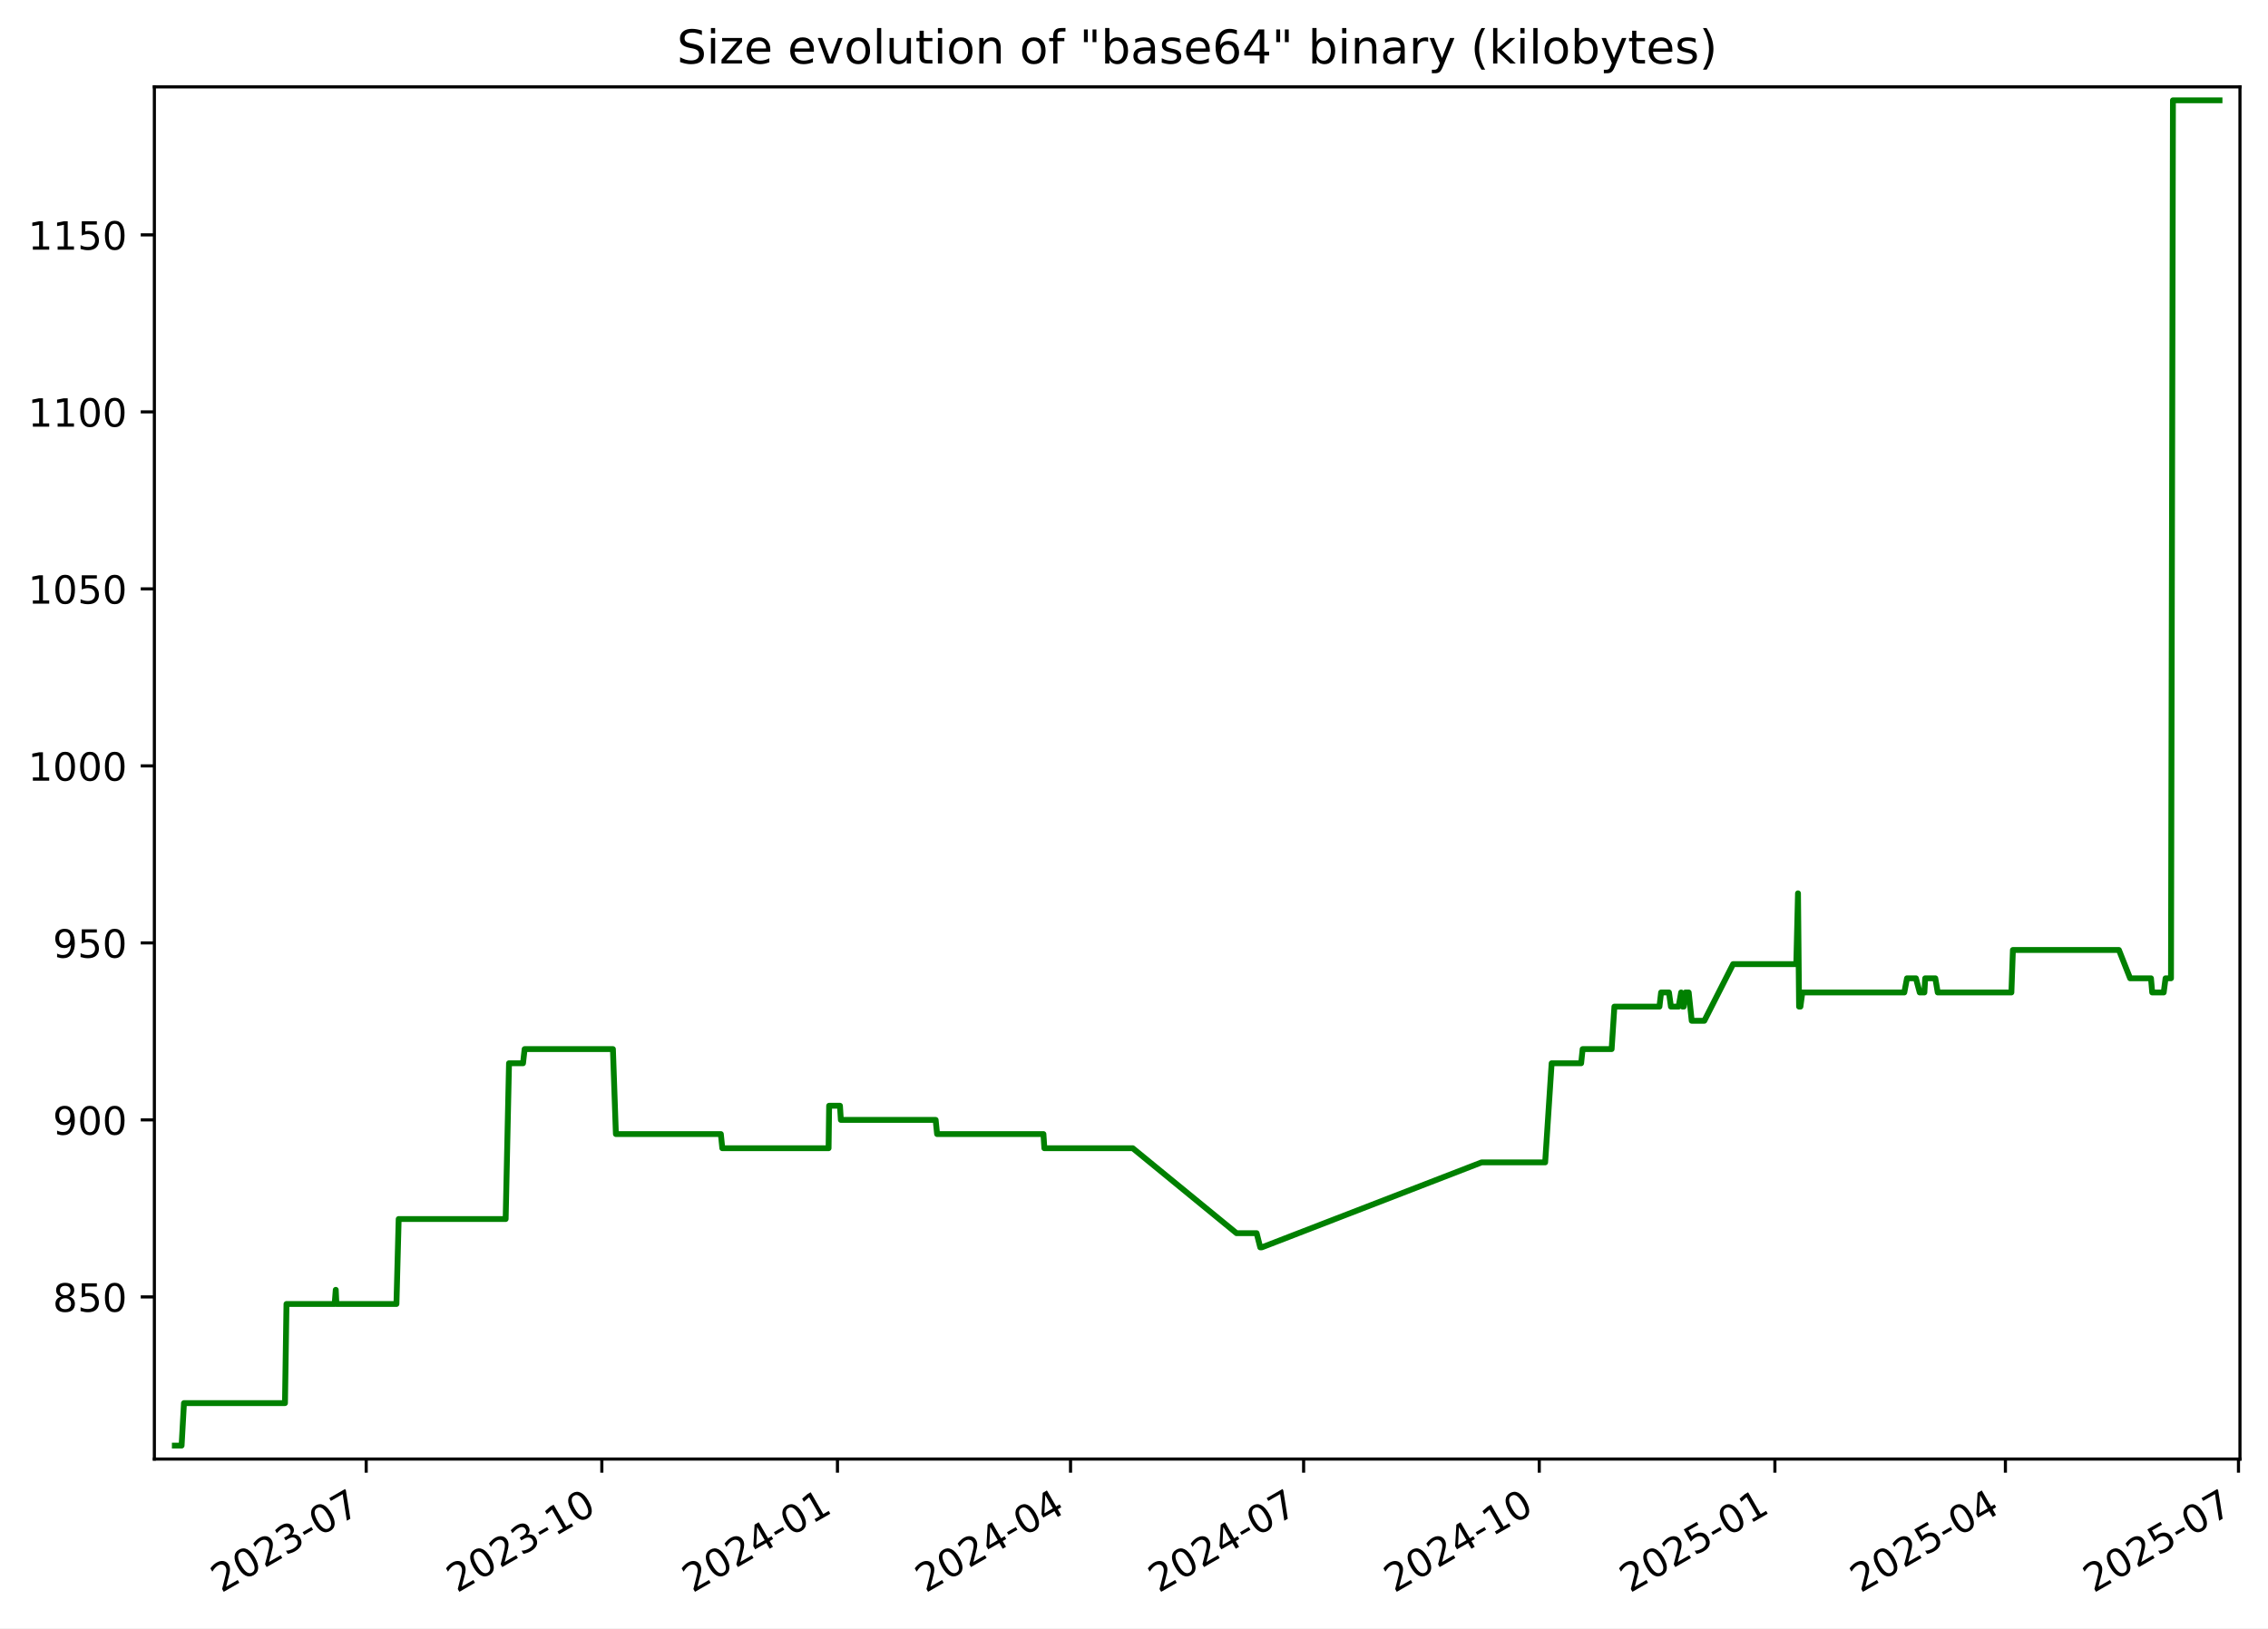
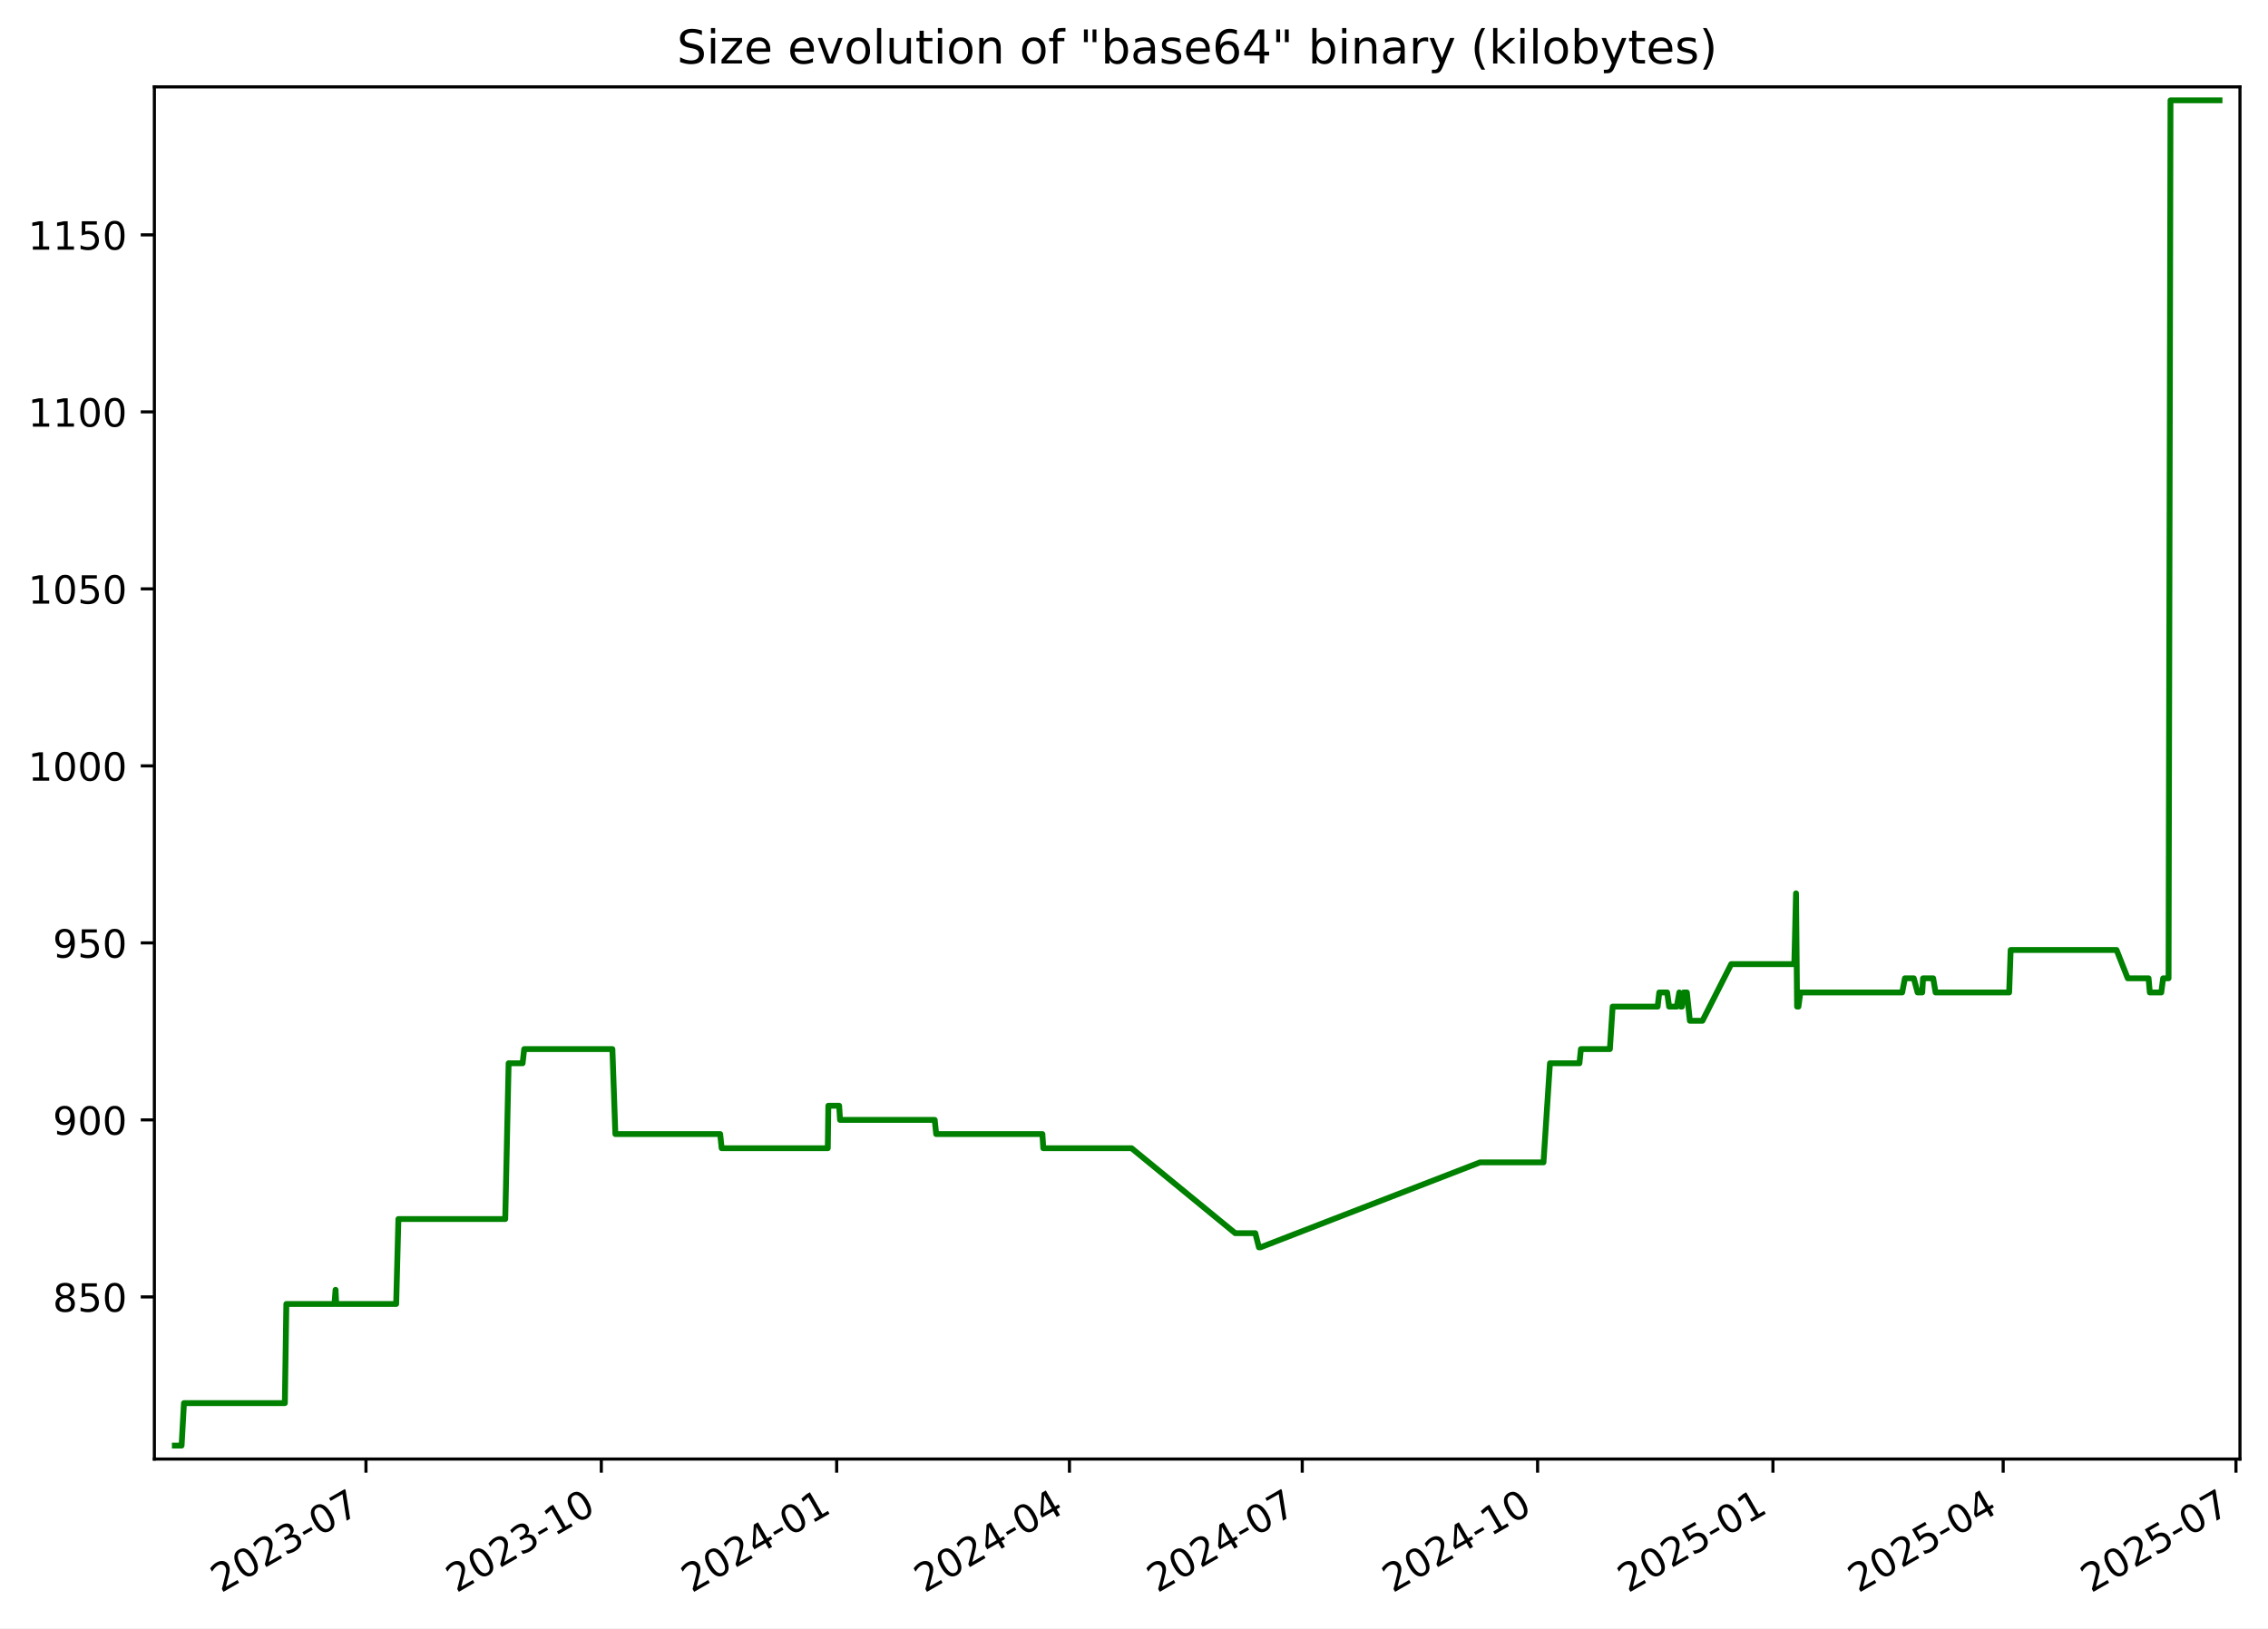
<svg xmlns="http://www.w3.org/2000/svg" xmlns:xlink="http://www.w3.org/1999/xlink" width="582.53pt" height="418.303pt" viewBox="0 0 582.53 418.303" version="1.1">
  <defs>
    <style type="text/css">*{stroke-linejoin: round; stroke-linecap: butt}</style>
  </defs>
  <g id="figure_1">
    <g id="patch_1">
      <path d="M -0 418.303  L 582.53 418.303  L 582.53 0  L -0 0  z " style="fill: #ffffff" />
    </g>
    <g id="axes_1">
      <g id="patch_2">
        <path d="M 39.65 374.83  L 575.33 374.83  L 575.33 22.318  L 39.65 22.318  z " style="fill: #ffffff" />
      </g>
      <g id="matplotlib.axis_1">
        <g id="xtick_1">
          <g id="line2d_1">
            <defs>
-               <path id="me15a930c28" d="M 0 0  L 0 3.5  " style="stroke: #000000; stroke-width: 0.8" />
+               <path id="mfa61595b5c" d="M 0 0  L 0 3.5  " style="stroke: #000000; stroke-width: 0.8" />
            </defs>
            <g>
-               <use xlink:href="#me15a930c28" x="94.057" y="374.83" style="stroke: #000000; stroke-width: 0.8" />
+               <use xlink:href="#mfa61595b5c" x="93.997" y="374.83" style="stroke: #000000; stroke-width: 0.8" />
            </g>
          </g>
          <g id="text_1">
-             <g transform="translate(56.83217 409.302) rotate(-30) scale(0.1 -0.1)">
+             <g transform="translate(56.77224 409.302) rotate(-30) scale(0.1 -0.1)">
              <defs>
                <path id="DejaVuSans-32" d="M 1228 531  L 3431 531  L 3431 0  L 469 0  L 469 531  Q 828 903 1448 1529  Q 2069 2156 2228 2338  Q 2531 2678 2651 2914  Q 2772 3150 2772 3378  Q 2772 3750 2511 3984  Q 2250 4219 1831 4219  Q 1534 4219 1204 4116  Q 875 4013 500 3803  L 500 4441  Q 881 4594 1212 4672  Q 1544 4750 1819 4750  Q 2544 4750 2975 4387  Q 3406 4025 3406 3419  Q 3406 3131 3298 2873  Q 3191 2616 2906 2266  Q 2828 2175 2409 1742  Q 1991 1309 1228 531  z " transform="scale(0.015625)" />
                <path id="DejaVuSans-30" d="M 2034 4250  Q 1547 4250 1301 3770  Q 1056 3291 1056 2328  Q 1056 1369 1301 889  Q 1547 409 2034 409  Q 2525 409 2770 889  Q 3016 1369 3016 2328  Q 3016 3291 2770 3770  Q 2525 4250 2034 4250  z M 2034 4750  Q 2819 4750 3233 4129  Q 3647 3509 3647 2328  Q 3647 1150 3233 529  Q 2819 -91 2034 -91  Q 1250 -91 836 529  Q 422 1150 422 2328  Q 422 3509 836 4129  Q 1250 4750 2034 4750  z " transform="scale(0.015625)" />
                <path id="DejaVuSans-33" d="M 2597 2516  Q 3050 2419 3304 2112  Q 3559 1806 3559 1356  Q 3559 666 3084 287  Q 2609 -91 1734 -91  Q 1441 -91 1130 -33  Q 819 25 488 141  L 488 750  Q 750 597 1062 519  Q 1375 441 1716 441  Q 2309 441 2620 675  Q 2931 909 2931 1356  Q 2931 1769 2642 2001  Q 2353 2234 1838 2234  L 1294 2234  L 1294 2753  L 1863 2753  Q 2328 2753 2575 2939  Q 2822 3125 2822 3475  Q 2822 3834 2567 4026  Q 2313 4219 1838 4219  Q 1578 4219 1281 4162  Q 984 4106 628 3988  L 628 4550  Q 988 4650 1302 4700  Q 1616 4750 1894 4750  Q 2613 4750 3031 4423  Q 3450 4097 3450 3541  Q 3450 3153 3228 2886  Q 3006 2619 2597 2516  z " transform="scale(0.015625)" />
                <path id="DejaVuSans-2d" d="M 313 2009  L 1997 2009  L 1997 1497  L 313 1497  L 313 2009  z " transform="scale(0.015625)" />
                <path id="DejaVuSans-37" d="M 525 4666  L 3525 4666  L 3525 4397  L 1831 0  L 1172 0  L 2766 4134  L 525 4134  L 525 4666  z " transform="scale(0.015625)" />
              </defs>
              <use xlink:href="#DejaVuSans-32" />
              <use xlink:href="#DejaVuSans-30" x="63.623" />
              <use xlink:href="#DejaVuSans-32" x="127.246" />
              <use xlink:href="#DejaVuSans-33" x="190.869" />
              <use xlink:href="#DejaVuSans-2d" x="254.492" />
              <use xlink:href="#DejaVuSans-30" x="290.576" />
              <use xlink:href="#DejaVuSans-37" x="354.199" />
            </g>
          </g>
        </g>
        <g id="xtick_2">
          <g id="line2d_2">
            <g>
-               <use xlink:href="#me15a930c28" x="154.58" y="374.83" style="stroke: #000000; stroke-width: 0.8" />
+               <use xlink:href="#mfa61595b5c" x="154.446" y="374.83" style="stroke: #000000; stroke-width: 0.8" />
            </g>
          </g>
          <g id="text_2">
-             <g transform="translate(117.3547 409.302) rotate(-30) scale(0.1 -0.1)">
+             <g transform="translate(117.221 409.302) rotate(-30) scale(0.1 -0.1)">
              <defs>
                <path id="DejaVuSans-31" d="M 794 531  L 1825 531  L 1825 4091  L 703 3866  L 703 4441  L 1819 4666  L 2450 4666  L 2450 531  L 3481 531  L 3481 0  L 794 0  L 794 531  z " transform="scale(0.015625)" />
              </defs>
              <use xlink:href="#DejaVuSans-32" />
              <use xlink:href="#DejaVuSans-30" x="63.623" />
              <use xlink:href="#DejaVuSans-32" x="127.246" />
              <use xlink:href="#DejaVuSans-33" x="190.869" />
              <use xlink:href="#DejaVuSans-2d" x="254.492" />
              <use xlink:href="#DejaVuSans-31" x="290.576" />
              <use xlink:href="#DejaVuSans-30" x="354.199" />
            </g>
          </g>
        </g>
        <g id="xtick_3">
          <g id="line2d_3">
            <g>
-               <use xlink:href="#me15a930c28" x="215.102" y="374.83" style="stroke: #000000; stroke-width: 0.8" />
+               <use xlink:href="#mfa61595b5c" x="214.895" y="374.83" style="stroke: #000000; stroke-width: 0.8" />
            </g>
          </g>
          <g id="text_3">
-             <g transform="translate(177.8773 409.302) rotate(-30) scale(0.1 -0.1)">
+             <g transform="translate(177.6698 409.302) rotate(-30) scale(0.1 -0.1)">
              <defs>
                <path id="DejaVuSans-34" d="M 2419 4116  L 825 1625  L 2419 1625  L 2419 4116  z M 2253 4666  L 3047 4666  L 3047 1625  L 3713 1625  L 3713 1100  L 3047 1100  L 3047 0  L 2419 0  L 2419 1100  L 313 1100  L 313 1709  L 2253 4666  z " transform="scale(0.015625)" />
              </defs>
              <use xlink:href="#DejaVuSans-32" />
              <use xlink:href="#DejaVuSans-30" x="63.623" />
              <use xlink:href="#DejaVuSans-32" x="127.246" />
              <use xlink:href="#DejaVuSans-34" x="190.869" />
              <use xlink:href="#DejaVuSans-2d" x="254.492" />
              <use xlink:href="#DejaVuSans-30" x="290.576" />
              <use xlink:href="#DejaVuSans-31" x="354.199" />
            </g>
          </g>
        </g>
        <g id="xtick_4">
          <g id="line2d_4">
            <g>
-               <use xlink:href="#me15a930c28" x="274.967" y="374.83" style="stroke: #000000; stroke-width: 0.8" />
+               <use xlink:href="#mfa61595b5c" x="274.686" y="374.83" style="stroke: #000000; stroke-width: 0.8" />
            </g>
          </g>
          <g id="text_4">
-             <g transform="translate(237.742 409.302) rotate(-30) scale(0.1 -0.1)">
+             <g transform="translate(237.4615 409.302) rotate(-30) scale(0.1 -0.1)">
              <use xlink:href="#DejaVuSans-32" />
              <use xlink:href="#DejaVuSans-30" x="63.623" />
              <use xlink:href="#DejaVuSans-32" x="127.246" />
              <use xlink:href="#DejaVuSans-34" x="190.869" />
              <use xlink:href="#DejaVuSans-2d" x="254.492" />
              <use xlink:href="#DejaVuSans-30" x="290.576" />
              <use xlink:href="#DejaVuSans-34" x="354.199" />
            </g>
          </g>
        </g>
        <g id="xtick_5">
          <g id="line2d_5">
            <g>
-               <use xlink:href="#me15a930c28" x="334.832" y="374.83" style="stroke: #000000; stroke-width: 0.8" />
+               <use xlink:href="#mfa61595b5c" x="334.478" y="374.83" style="stroke: #000000; stroke-width: 0.8" />
            </g>
          </g>
          <g id="text_5">
-             <g transform="translate(297.6067 409.302) rotate(-30) scale(0.1 -0.1)">
+             <g transform="translate(297.2533 409.302) rotate(-30) scale(0.1 -0.1)">
              <use xlink:href="#DejaVuSans-32" />
              <use xlink:href="#DejaVuSans-30" x="63.623" />
              <use xlink:href="#DejaVuSans-32" x="127.246" />
              <use xlink:href="#DejaVuSans-34" x="190.869" />
              <use xlink:href="#DejaVuSans-2d" x="254.492" />
              <use xlink:href="#DejaVuSans-30" x="290.576" />
              <use xlink:href="#DejaVuSans-37" x="354.199" />
            </g>
          </g>
        </g>
        <g id="xtick_6">
          <g id="line2d_6">
            <g>
-               <use xlink:href="#me15a930c28" x="395.354" y="374.83" style="stroke: #000000; stroke-width: 0.8" />
+               <use xlink:href="#mfa61595b5c" x="394.927" y="374.83" style="stroke: #000000; stroke-width: 0.8" />
            </g>
          </g>
          <g id="text_6">
-             <g transform="translate(358.1293 409.302) rotate(-30) scale(0.1 -0.1)">
+             <g transform="translate(357.702 409.302) rotate(-30) scale(0.1 -0.1)">
              <use xlink:href="#DejaVuSans-32" />
              <use xlink:href="#DejaVuSans-30" x="63.623" />
              <use xlink:href="#DejaVuSans-32" x="127.246" />
              <use xlink:href="#DejaVuSans-34" x="190.869" />
              <use xlink:href="#DejaVuSans-2d" x="254.492" />
              <use xlink:href="#DejaVuSans-31" x="290.576" />
              <use xlink:href="#DejaVuSans-30" x="354.199" />
            </g>
          </g>
        </g>
        <g id="xtick_7">
          <g id="line2d_7">
            <g>
-               <use xlink:href="#me15a930c28" x="455.877" y="374.83" style="stroke: #000000; stroke-width: 0.8" />
+               <use xlink:href="#mfa61595b5c" x="455.376" y="374.83" style="stroke: #000000; stroke-width: 0.8" />
            </g>
          </g>
          <g id="text_7">
-             <g transform="translate(418.6519 409.302) rotate(-30) scale(0.1 -0.1)">
+             <g transform="translate(418.1508 409.302) rotate(-30) scale(0.1 -0.1)">
              <defs>
                <path id="DejaVuSans-35" d="M 691 4666  L 3169 4666  L 3169 4134  L 1269 4134  L 1269 2991  Q 1406 3038 1543 3061  Q 1681 3084 1819 3084  Q 2600 3084 3056 2656  Q 3513 2228 3513 1497  Q 3513 744 3044 326  Q 2575 -91 1722 -91  Q 1428 -91 1123 -41  Q 819 9 494 109  L 494 744  Q 775 591 1075 516  Q 1375 441 1709 441  Q 2250 441 2565 725  Q 2881 1009 2881 1497  Q 2881 1984 2565 2268  Q 2250 2553 1709 2553  Q 1456 2553 1204 2497  Q 953 2441 691 2322  L 691 4666  z " transform="scale(0.015625)" />
              </defs>
              <use xlink:href="#DejaVuSans-32" />
              <use xlink:href="#DejaVuSans-30" x="63.623" />
              <use xlink:href="#DejaVuSans-32" x="127.246" />
              <use xlink:href="#DejaVuSans-35" x="190.869" />
              <use xlink:href="#DejaVuSans-2d" x="254.492" />
              <use xlink:href="#DejaVuSans-30" x="290.576" />
              <use xlink:href="#DejaVuSans-31" x="354.199" />
            </g>
          </g>
        </g>
        <g id="xtick_8">
          <g id="line2d_8">
            <g>
-               <use xlink:href="#me15a930c28" x="515.084" y="374.83" style="stroke: #000000; stroke-width: 0.8" />
+               <use xlink:href="#mfa61595b5c" x="514.51" y="374.83" style="stroke: #000000; stroke-width: 0.8" />
            </g>
          </g>
          <g id="text_8">
-             <g transform="translate(477.8587 409.302) rotate(-30) scale(0.1 -0.1)">
+             <g transform="translate(477.2855 409.302) rotate(-30) scale(0.1 -0.1)">
              <use xlink:href="#DejaVuSans-32" />
              <use xlink:href="#DejaVuSans-30" x="63.623" />
              <use xlink:href="#DejaVuSans-32" x="127.246" />
              <use xlink:href="#DejaVuSans-35" x="190.869" />
              <use xlink:href="#DejaVuSans-2d" x="254.492" />
              <use xlink:href="#DejaVuSans-30" x="290.576" />
              <use xlink:href="#DejaVuSans-34" x="354.199" />
            </g>
          </g>
        </g>
        <g id="xtick_9">
          <g id="line2d_9">
            <g>
-               <use xlink:href="#me15a930c28" x="574.948" y="374.83" style="stroke: #000000; stroke-width: 0.8" />
+               <use xlink:href="#mfa61595b5c" x="574.302" y="374.83" style="stroke: #000000; stroke-width: 0.8" />
            </g>
          </g>
          <g id="text_9">
-             <g transform="translate(537.7234 409.302) rotate(-30) scale(0.1 -0.1)">
+             <g transform="translate(537.0772 409.302) rotate(-30) scale(0.1 -0.1)">
              <use xlink:href="#DejaVuSans-32" />
              <use xlink:href="#DejaVuSans-30" x="63.623" />
              <use xlink:href="#DejaVuSans-32" x="127.246" />
              <use xlink:href="#DejaVuSans-35" x="190.869" />
              <use xlink:href="#DejaVuSans-2d" x="254.492" />
              <use xlink:href="#DejaVuSans-30" x="290.576" />
              <use xlink:href="#DejaVuSans-37" x="354.199" />
            </g>
          </g>
        </g>
      </g>
      <g id="matplotlib.axis_2">
        <g id="ytick_1">
          <g id="line2d_10">
            <defs>
-               <path id="mf3fa071c63" d="M 0 0  L -3.5 0  " style="stroke: #000000; stroke-width: 0.8" />
+               <path id="ma1653ad27c" d="M 0 0  L -3.5 0  " style="stroke: #000000; stroke-width: 0.8" />
            </defs>
            <g>
-               <use xlink:href="#mf3fa071c63" x="39.65" y="333.176" style="stroke: #000000; stroke-width: 0.8" />
+               <use xlink:href="#ma1653ad27c" x="39.65" y="333.176" style="stroke: #000000; stroke-width: 0.8" />
            </g>
          </g>
          <g id="text_10">
            <g transform="translate(13.5625 336.9754) scale(0.1 -0.1)">
              <defs>
                <path id="DejaVuSans-38" d="M 2034 2216  Q 1584 2216 1326 1975  Q 1069 1734 1069 1313  Q 1069 891 1326 650  Q 1584 409 2034 409  Q 2484 409 2743 651  Q 3003 894 3003 1313  Q 3003 1734 2745 1975  Q 2488 2216 2034 2216  z M 1403 2484  Q 997 2584 770 2862  Q 544 3141 544 3541  Q 544 4100 942 4425  Q 1341 4750 2034 4750  Q 2731 4750 3128 4425  Q 3525 4100 3525 3541  Q 3525 3141 3298 2862  Q 3072 2584 2669 2484  Q 3125 2378 3379 2068  Q 3634 1759 3634 1313  Q 3634 634 3220 271  Q 2806 -91 2034 -91  Q 1263 -91 848 271  Q 434 634 434 1313  Q 434 1759 690 2068  Q 947 2378 1403 2484  z M 1172 3481  Q 1172 3119 1398 2916  Q 1625 2713 2034 2713  Q 2441 2713 2670 2916  Q 2900 3119 2900 3481  Q 2900 3844 2670 4047  Q 2441 4250 2034 4250  Q 1625 4250 1398 4047  Q 1172 3844 1172 3481  z " transform="scale(0.015625)" />
              </defs>
              <use xlink:href="#DejaVuSans-38" />
              <use xlink:href="#DejaVuSans-35" x="63.623" />
              <use xlink:href="#DejaVuSans-30" x="127.246" />
            </g>
          </g>
        </g>
        <g id="ytick_2">
          <g id="line2d_11">
            <g>
-               <use xlink:href="#mf3fa071c63" x="39.65" y="287.703" style="stroke: #000000; stroke-width: 0.8" />
+               <use xlink:href="#ma1653ad27c" x="39.65" y="287.703" style="stroke: #000000; stroke-width: 0.8" />
            </g>
          </g>
          <g id="text_11">
            <g transform="translate(13.5625 291.5018) scale(0.1 -0.1)">
              <defs>
                <path id="DejaVuSans-39" d="M 703 97  L 703 672  Q 941 559 1184 500  Q 1428 441 1663 441  Q 2288 441 2617 861  Q 2947 1281 2994 2138  Q 2813 1869 2534 1725  Q 2256 1581 1919 1581  Q 1219 1581 811 2004  Q 403 2428 403 3163  Q 403 3881 828 4315  Q 1253 4750 1959 4750  Q 2769 4750 3195 4129  Q 3622 3509 3622 2328  Q 3622 1225 3098 567  Q 2575 -91 1691 -91  Q 1453 -91 1209 -44  Q 966 3 703 97  z M 1959 2075  Q 2384 2075 2632 2365  Q 2881 2656 2881 3163  Q 2881 3666 2632 3958  Q 2384 4250 1959 4250  Q 1534 4250 1286 3958  Q 1038 3666 1038 3163  Q 1038 2656 1286 2365  Q 1534 2075 1959 2075  z " transform="scale(0.015625)" />
              </defs>
              <use xlink:href="#DejaVuSans-39" />
              <use xlink:href="#DejaVuSans-30" x="63.623" />
              <use xlink:href="#DejaVuSans-30" x="127.246" />
            </g>
          </g>
        </g>
        <g id="ytick_3">
          <g id="line2d_12">
            <g>
-               <use xlink:href="#mf3fa071c63" x="39.65" y="242.229" style="stroke: #000000; stroke-width: 0.8" />
+               <use xlink:href="#ma1653ad27c" x="39.65" y="242.229" style="stroke: #000000; stroke-width: 0.8" />
            </g>
          </g>
          <g id="text_12">
            <g transform="translate(13.5625 246.0281) scale(0.1 -0.1)">
              <use xlink:href="#DejaVuSans-39" />
              <use xlink:href="#DejaVuSans-35" x="63.623" />
              <use xlink:href="#DejaVuSans-30" x="127.246" />
            </g>
          </g>
        </g>
        <g id="ytick_4">
          <g id="line2d_13">
            <g>
-               <use xlink:href="#mf3fa071c63" x="39.65" y="196.755" style="stroke: #000000; stroke-width: 0.8" />
+               <use xlink:href="#ma1653ad27c" x="39.65" y="196.755" style="stroke: #000000; stroke-width: 0.8" />
            </g>
          </g>
          <g id="text_13">
            <g transform="translate(7.2 200.5544) scale(0.1 -0.1)">
              <use xlink:href="#DejaVuSans-31" />
              <use xlink:href="#DejaVuSans-30" x="63.623" />
              <use xlink:href="#DejaVuSans-30" x="127.246" />
              <use xlink:href="#DejaVuSans-30" x="190.869" />
            </g>
          </g>
        </g>
        <g id="ytick_5">
          <g id="line2d_14">
            <g>
-               <use xlink:href="#mf3fa071c63" x="39.65" y="151.281" style="stroke: #000000; stroke-width: 0.8" />
+               <use xlink:href="#ma1653ad27c" x="39.65" y="151.281" style="stroke: #000000; stroke-width: 0.8" />
            </g>
          </g>
          <g id="text_14">
            <g transform="translate(7.2 155.0807) scale(0.1 -0.1)">
              <use xlink:href="#DejaVuSans-31" />
              <use xlink:href="#DejaVuSans-30" x="63.623" />
              <use xlink:href="#DejaVuSans-35" x="127.246" />
              <use xlink:href="#DejaVuSans-30" x="190.869" />
            </g>
          </g>
        </g>
        <g id="ytick_6">
          <g id="line2d_15">
            <g>
-               <use xlink:href="#mf3fa071c63" x="39.65" y="105.808" style="stroke: #000000; stroke-width: 0.8" />
+               <use xlink:href="#ma1653ad27c" x="39.65" y="105.808" style="stroke: #000000; stroke-width: 0.8" />
            </g>
          </g>
          <g id="text_15">
            <g transform="translate(7.2 109.607) scale(0.1 -0.1)">
              <use xlink:href="#DejaVuSans-31" />
              <use xlink:href="#DejaVuSans-31" x="63.623" />
              <use xlink:href="#DejaVuSans-30" x="127.246" />
              <use xlink:href="#DejaVuSans-30" x="190.869" />
            </g>
          </g>
        </g>
        <g id="ytick_7">
          <g id="line2d_16">
            <g>
-               <use xlink:href="#mf3fa071c63" x="39.65" y="60.334" style="stroke: #000000; stroke-width: 0.8" />
+               <use xlink:href="#ma1653ad27c" x="39.65" y="60.334" style="stroke: #000000; stroke-width: 0.8" />
            </g>
          </g>
          <g id="text_16">
            <g transform="translate(7.2 64.13334) scale(0.1 -0.1)">
              <use xlink:href="#DejaVuSans-31" />
              <use xlink:href="#DejaVuSans-31" x="63.623" />
              <use xlink:href="#DejaVuSans-35" x="127.246" />
              <use xlink:href="#DejaVuSans-30" x="190.869" />
            </g>
          </g>
        </g>
      </g>
      <g id="line2d_17">
-         <path d="M 44.902 371.374  L 46.643 371.374  L 47.252 360.46  L 73.198 360.46  L 73.583 334.995  L 85.96 334.995  L 86.239 331.357  L 86.406 334.995  L 101.826 334.995  L 102.399 313.168  L 129.876 313.168  L 130.742 273.151  L 134.338 273.151  L 134.749 269.513  L 157.428 269.513  L 158.191 291.34  L 185.149 291.34  L 185.526 294.978  L 212.819 294.978  L 212.961 284.065  L 215.744 284.065  L 215.971 287.703  L 240.321 287.703  L 240.691 291.34  L 268.006 291.34  L 268.24 294.978  L 290.94 294.978  L 317.603 316.806  L 322.764 316.806  L 323.69 320.444  L 324.091 320.444  L 380.543 298.616  L 396.87 298.616  L 398.536 273.151  L 406.114 273.151  L 406.497 269.513  L 413.944 269.513  L 414.655 258.599  L 426.226 258.599  L 426.649 254.961  L 428.669 254.961  L 429.176 258.599  L 431.149 258.599  L 431.798 254.961  L 432.171 258.599  L 432.478 258.599  L 432.916 254.961  L 433.741 254.961  L 434.513 262.237  L 437.752 262.237  L 445.142 247.686  L 461.373 247.686  L 461.812 229.496  L 462.088 258.599  L 462.437 258.599  L 462.923 254.961  L 489.117 254.961  L 489.808 251.324  L 492.1 251.324  L 493.073 254.961  L 494.272 254.961  L 494.478 251.324  L 497.083 251.324  L 497.702 254.961  L 516.622 254.961  L 517.01 244.048  L 544.242 244.048  L 547.116 251.324  L 552.475 251.324  L 552.791 254.961  L 555.742 254.961  L 556.218 251.324  L 557.614 251.324  L 558.114 25.774  L 570.078 25.774  L 570.078 25.774  " clip-path="url(#p18972d9248)" style="fill: none; stroke: #008000; stroke-width: 1.5; stroke-linecap: square" />
+         <path d="M 44.902 371.374  L 46.641 371.374  L 47.25 360.46  L 73.164 360.46  L 73.548 334.995  L 85.91 334.995  L 86.189 331.357  L 86.355 334.995  L 101.757 334.995  L 102.329 313.168  L 129.772 313.168  L 130.638 273.151  L 134.229 273.151  L 134.64 269.513  L 157.291 269.513  L 158.053 291.34  L 184.978 291.34  L 185.354 294.978  L 212.615 294.978  L 212.756 284.065  L 215.535 284.065  L 215.763 287.703  L 240.083 287.703  L 240.452 291.34  L 267.734 291.34  L 267.968 294.978  L 290.64 294.978  L 317.271 316.806  L 322.425 316.806  L 323.35 320.444  L 323.75 320.444  L 380.133 298.616  L 396.441 298.616  L 398.105 273.151  L 405.674 273.151  L 406.056 269.513  L 413.494 269.513  L 414.205 258.599  L 425.761 258.599  L 426.183 254.961  L 428.201 254.961  L 428.707 258.599  L 430.679 258.599  L 431.327 254.961  L 431.699 258.599  L 432.006 258.599  L 432.443 254.961  L 433.267 254.961  L 434.038 262.237  L 437.273 262.237  L 444.654 247.686  L 460.866 247.686  L 461.304 229.496  L 461.579 258.599  L 461.928 258.599  L 462.413 254.961  L 488.575 254.961  L 489.265 251.324  L 491.555 251.324  L 492.526 254.961  L 493.724 254.961  L 493.93 251.324  L 496.532 251.324  L 497.15 254.961  L 516.047 254.961  L 516.434 244.048  L 543.633 244.048  L 546.504 251.324  L 551.856 251.324  L 552.172 254.961  L 555.119 254.961  L 555.595 251.324  L 556.989 251.324  L 557.488 25.774  L 570.078 25.774  L 570.078 25.774  " clip-path="url(#pfa8838ef1f)" style="fill: none; stroke: #008000; stroke-width: 1.5; stroke-linecap: square" />
      </g>
      <g id="patch_3">
        <path d="M 39.65 374.83  L 39.65 22.318  " style="fill: none; stroke: #000000; stroke-width: 0.8; stroke-linejoin: miter; stroke-linecap: square" />
      </g>
      <g id="patch_4">
        <path d="M 575.33 374.83  L 575.33 22.318  " style="fill: none; stroke: #000000; stroke-width: 0.8; stroke-linejoin: miter; stroke-linecap: square" />
      </g>
      <g id="patch_5">
        <path d="M 39.65 374.83  L 575.33 374.83  " style="fill: none; stroke: #000000; stroke-width: 0.8; stroke-linejoin: miter; stroke-linecap: square" />
      </g>
      <g id="patch_6">
        <path d="M 39.65 22.318  L 575.33 22.318  " style="fill: none; stroke: #000000; stroke-width: 0.8; stroke-linejoin: miter; stroke-linecap: square" />
      </g>
      <g id="text_17">
        <g transform="translate(173.8559 16.31812) scale(0.12 -0.12)">
          <defs>
            <path id="DejaVuSans-53" d="M 3425 4513  L 3425 3897  Q 3066 4069 2747 4153  Q 2428 4238 2131 4238  Q 1616 4238 1336 4038  Q 1056 3838 1056 3469  Q 1056 3159 1242 3001  Q 1428 2844 1947 2747  L 2328 2669  Q 3034 2534 3370 2195  Q 3706 1856 3706 1288  Q 3706 609 3251 259  Q 2797 -91 1919 -91  Q 1588 -91 1214 -16  Q 841 59 441 206  L 441 856  Q 825 641 1194 531  Q 1563 422 1919 422  Q 2459 422 2753 634  Q 3047 847 3047 1241  Q 3047 1584 2836 1778  Q 2625 1972 2144 2069  L 1759 2144  Q 1053 2284 737 2584  Q 422 2884 422 3419  Q 422 4038 858 4394  Q 1294 4750 2059 4750  Q 2388 4750 2728 4690  Q 3069 4631 3425 4513  z " transform="scale(0.015625)" />
            <path id="DejaVuSans-69" d="M 603 3500  L 1178 3500  L 1178 0  L 603 0  L 603 3500  z M 603 4863  L 1178 4863  L 1178 4134  L 603 4134  L 603 4863  z " transform="scale(0.015625)" />
            <path id="DejaVuSans-7a" d="M 353 3500  L 3084 3500  L 3084 2975  L 922 459  L 3084 459  L 3084 0  L 275 0  L 275 525  L 2438 3041  L 353 3041  L 353 3500  z " transform="scale(0.015625)" />
            <path id="DejaVuSans-65" d="M 3597 1894  L 3597 1613  L 953 1613  Q 991 1019 1311 708  Q 1631 397 2203 397  Q 2534 397 2845 478  Q 3156 559 3463 722  L 3463 178  Q 3153 47 2828 -22  Q 2503 -91 2169 -91  Q 1331 -91 842 396  Q 353 884 353 1716  Q 353 2575 817 3079  Q 1281 3584 2069 3584  Q 2775 3584 3186 3129  Q 3597 2675 3597 1894  z M 3022 2063  Q 3016 2534 2758 2815  Q 2500 3097 2075 3097  Q 1594 3097 1305 2825  Q 1016 2553 972 2059  L 3022 2063  z " transform="scale(0.015625)" />
            <path id="DejaVuSans-20" transform="scale(0.015625)" />
            <path id="DejaVuSans-76" d="M 191 3500  L 800 3500  L 1894 563  L 2988 3500  L 3597 3500  L 2284 0  L 1503 0  L 191 3500  z " transform="scale(0.015625)" />
            <path id="DejaVuSans-6f" d="M 1959 3097  Q 1497 3097 1228 2736  Q 959 2375 959 1747  Q 959 1119 1226 758  Q 1494 397 1959 397  Q 2419 397 2687 759  Q 2956 1122 2956 1747  Q 2956 2369 2687 2733  Q 2419 3097 1959 3097  z M 1959 3584  Q 2709 3584 3137 3096  Q 3566 2609 3566 1747  Q 3566 888 3137 398  Q 2709 -91 1959 -91  Q 1206 -91 779 398  Q 353 888 353 1747  Q 353 2609 779 3096  Q 1206 3584 1959 3584  z " transform="scale(0.015625)" />
            <path id="DejaVuSans-6c" d="M 603 4863  L 1178 4863  L 1178 0  L 603 0  L 603 4863  z " transform="scale(0.015625)" />
            <path id="DejaVuSans-75" d="M 544 1381  L 544 3500  L 1119 3500  L 1119 1403  Q 1119 906 1312 657  Q 1506 409 1894 409  Q 2359 409 2629 706  Q 2900 1003 2900 1516  L 2900 3500  L 3475 3500  L 3475 0  L 2900 0  L 2900 538  Q 2691 219 2414 64  Q 2138 -91 1772 -91  Q 1169 -91 856 284  Q 544 659 544 1381  z M 1991 3584  L 1991 3584  z " transform="scale(0.015625)" />
            <path id="DejaVuSans-74" d="M 1172 4494  L 1172 3500  L 2356 3500  L 2356 3053  L 1172 3053  L 1172 1153  Q 1172 725 1289 603  Q 1406 481 1766 481  L 2356 481  L 2356 0  L 1766 0  Q 1100 0 847 248  Q 594 497 594 1153  L 594 3053  L 172 3053  L 172 3500  L 594 3500  L 594 4494  L 1172 4494  z " transform="scale(0.015625)" />
            <path id="DejaVuSans-6e" d="M 3513 2113  L 3513 0  L 2938 0  L 2938 2094  Q 2938 2591 2744 2837  Q 2550 3084 2163 3084  Q 1697 3084 1428 2787  Q 1159 2491 1159 1978  L 1159 0  L 581 0  L 581 3500  L 1159 3500  L 1159 2956  Q 1366 3272 1645 3428  Q 1925 3584 2291 3584  Q 2894 3584 3203 3211  Q 3513 2838 3513 2113  z " transform="scale(0.015625)" />
            <path id="DejaVuSans-66" d="M 2375 4863  L 2375 4384  L 1825 4384  Q 1516 4384 1395 4259  Q 1275 4134 1275 3809  L 1275 3500  L 2222 3500  L 2222 3053  L 1275 3053  L 1275 0  L 697 0  L 697 3053  L 147 3053  L 147 3500  L 697 3500  L 697 3744  Q 697 4328 969 4595  Q 1241 4863 1831 4863  L 2375 4863  z " transform="scale(0.015625)" />
            <path id="DejaVuSans-22" d="M 1147 4666  L 1147 2931  L 616 2931  L 616 4666  L 1147 4666  z M 2328 4666  L 2328 2931  L 1797 2931  L 1797 4666  L 2328 4666  z " transform="scale(0.015625)" />
            <path id="DejaVuSans-62" d="M 3116 1747  Q 3116 2381 2855 2742  Q 2594 3103 2138 3103  Q 1681 3103 1420 2742  Q 1159 2381 1159 1747  Q 1159 1113 1420 752  Q 1681 391 2138 391  Q 2594 391 2855 752  Q 3116 1113 3116 1747  z M 1159 2969  Q 1341 3281 1617 3432  Q 1894 3584 2278 3584  Q 2916 3584 3314 3078  Q 3713 2572 3713 1747  Q 3713 922 3314 415  Q 2916 -91 2278 -91  Q 1894 -91 1617 61  Q 1341 213 1159 525  L 1159 0  L 581 0  L 581 4863  L 1159 4863  L 1159 2969  z " transform="scale(0.015625)" />
            <path id="DejaVuSans-61" d="M 2194 1759  Q 1497 1759 1228 1600  Q 959 1441 959 1056  Q 959 750 1161 570  Q 1363 391 1709 391  Q 2188 391 2477 730  Q 2766 1069 2766 1631  L 2766 1759  L 2194 1759  z M 3341 1997  L 3341 0  L 2766 0  L 2766 531  Q 2569 213 2275 61  Q 1981 -91 1556 -91  Q 1019 -91 701 211  Q 384 513 384 1019  Q 384 1609 779 1909  Q 1175 2209 1959 2209  L 2766 2209  L 2766 2266  Q 2766 2663 2505 2880  Q 2244 3097 1772 3097  Q 1472 3097 1187 3025  Q 903 2953 641 2809  L 641 3341  Q 956 3463 1253 3523  Q 1550 3584 1831 3584  Q 2591 3584 2966 3190  Q 3341 2797 3341 1997  z " transform="scale(0.015625)" />
            <path id="DejaVuSans-73" d="M 2834 3397  L 2834 2853  Q 2591 2978 2328 3040  Q 2066 3103 1784 3103  Q 1356 3103 1142 2972  Q 928 2841 928 2578  Q 928 2378 1081 2264  Q 1234 2150 1697 2047  L 1894 2003  Q 2506 1872 2764 1633  Q 3022 1394 3022 966  Q 3022 478 2636 193  Q 2250 -91 1575 -91  Q 1294 -91 989 -36  Q 684 19 347 128  L 347 722  Q 666 556 975 473  Q 1284 391 1588 391  Q 1994 391 2212 530  Q 2431 669 2431 922  Q 2431 1156 2273 1281  Q 2116 1406 1581 1522  L 1381 1569  Q 847 1681 609 1914  Q 372 2147 372 2553  Q 372 3047 722 3315  Q 1072 3584 1716 3584  Q 2034 3584 2315 3537  Q 2597 3491 2834 3397  z " transform="scale(0.015625)" />
            <path id="DejaVuSans-36" d="M 2113 2584  Q 1688 2584 1439 2293  Q 1191 2003 1191 1497  Q 1191 994 1439 701  Q 1688 409 2113 409  Q 2538 409 2786 701  Q 3034 994 3034 1497  Q 3034 2003 2786 2293  Q 2538 2584 2113 2584  z M 3366 4563  L 3366 3988  Q 3128 4100 2886 4159  Q 2644 4219 2406 4219  Q 1781 4219 1451 3797  Q 1122 3375 1075 2522  Q 1259 2794 1537 2939  Q 1816 3084 2150 3084  Q 2853 3084 3261 2657  Q 3669 2231 3669 1497  Q 3669 778 3244 343  Q 2819 -91 2113 -91  Q 1303 -91 875 529  Q 447 1150 447 2328  Q 447 3434 972 4092  Q 1497 4750 2381 4750  Q 2619 4750 2861 4703  Q 3103 4656 3366 4563  z " transform="scale(0.015625)" />
            <path id="DejaVuSans-72" d="M 2631 2963  Q 2534 3019 2420 3045  Q 2306 3072 2169 3072  Q 1681 3072 1420 2755  Q 1159 2438 1159 1844  L 1159 0  L 581 0  L 581 3500  L 1159 3500  L 1159 2956  Q 1341 3275 1631 3429  Q 1922 3584 2338 3584  Q 2397 3584 2469 3576  Q 2541 3569 2628 3553  L 2631 2963  z " transform="scale(0.015625)" />
            <path id="DejaVuSans-79" d="M 2059 -325  Q 1816 -950 1584 -1140  Q 1353 -1331 966 -1331  L 506 -1331  L 506 -850  L 844 -850  Q 1081 -850 1212 -737  Q 1344 -625 1503 -206  L 1606 56  L 191 3500  L 800 3500  L 1894 763  L 2988 3500  L 3597 3500  L 2059 -325  z " transform="scale(0.015625)" />
            <path id="DejaVuSans-28" d="M 1984 4856  Q 1566 4138 1362 3434  Q 1159 2731 1159 2009  Q 1159 1288 1364 580  Q 1569 -128 1984 -844  L 1484 -844  Q 1016 -109 783 600  Q 550 1309 550 2009  Q 550 2706 781 3412  Q 1013 4119 1484 4856  L 1984 4856  z " transform="scale(0.015625)" />
            <path id="DejaVuSans-6b" d="M 581 4863  L 1159 4863  L 1159 1991  L 2875 3500  L 3609 3500  L 1753 1863  L 3688 0  L 2938 0  L 1159 1709  L 1159 0  L 581 0  L 581 4863  z " transform="scale(0.015625)" />
            <path id="DejaVuSans-29" d="M 513 4856  L 1013 4856  Q 1481 4119 1714 3412  Q 1947 2706 1947 2009  Q 1947 1309 1714 600  Q 1481 -109 1013 -844  L 513 -844  Q 928 -128 1133 580  Q 1338 1288 1338 2009  Q 1338 2731 1133 3434  Q 928 4138 513 4856  z " transform="scale(0.015625)" />
          </defs>
          <use xlink:href="#DejaVuSans-53" />
          <use xlink:href="#DejaVuSans-69" x="63.477" />
          <use xlink:href="#DejaVuSans-7a" x="91.26" />
          <use xlink:href="#DejaVuSans-65" x="143.75" />
          <use xlink:href="#DejaVuSans-20" x="205.273" />
          <use xlink:href="#DejaVuSans-65" x="237.061" />
          <use xlink:href="#DejaVuSans-76" x="298.584" />
          <use xlink:href="#DejaVuSans-6f" x="357.764" />
          <use xlink:href="#DejaVuSans-6c" x="418.945" />
          <use xlink:href="#DejaVuSans-75" x="446.729" />
          <use xlink:href="#DejaVuSans-74" x="510.107" />
          <use xlink:href="#DejaVuSans-69" x="549.316" />
          <use xlink:href="#DejaVuSans-6f" x="577.1" />
          <use xlink:href="#DejaVuSans-6e" x="638.281" />
          <use xlink:href="#DejaVuSans-20" x="701.66" />
          <use xlink:href="#DejaVuSans-6f" x="733.447" />
          <use xlink:href="#DejaVuSans-66" x="794.629" />
          <use xlink:href="#DejaVuSans-20" x="829.834" />
          <use xlink:href="#DejaVuSans-22" x="861.621" />
          <use xlink:href="#DejaVuSans-62" x="907.617" />
          <use xlink:href="#DejaVuSans-61" x="971.094" />
          <use xlink:href="#DejaVuSans-73" x="1032.373" />
          <use xlink:href="#DejaVuSans-65" x="1084.473" />
          <use xlink:href="#DejaVuSans-36" x="1145.996" />
          <use xlink:href="#DejaVuSans-34" x="1209.619" />
          <use xlink:href="#DejaVuSans-22" x="1273.242" />
          <use xlink:href="#DejaVuSans-20" x="1319.238" />
          <use xlink:href="#DejaVuSans-62" x="1351.025" />
          <use xlink:href="#DejaVuSans-69" x="1414.502" />
          <use xlink:href="#DejaVuSans-6e" x="1442.285" />
          <use xlink:href="#DejaVuSans-61" x="1505.664" />
          <use xlink:href="#DejaVuSans-72" x="1566.943" />
          <use xlink:href="#DejaVuSans-79" x="1608.057" />
          <use xlink:href="#DejaVuSans-20" x="1667.236" />
          <use xlink:href="#DejaVuSans-28" x="1699.023" />
          <use xlink:href="#DejaVuSans-6b" x="1738.037" />
          <use xlink:href="#DejaVuSans-69" x="1795.947" />
          <use xlink:href="#DejaVuSans-6c" x="1823.73" />
          <use xlink:href="#DejaVuSans-6f" x="1851.514" />
          <use xlink:href="#DejaVuSans-62" x="1912.695" />
          <use xlink:href="#DejaVuSans-79" x="1976.172" />
          <use xlink:href="#DejaVuSans-74" x="2035.352" />
          <use xlink:href="#DejaVuSans-65" x="2074.561" />
          <use xlink:href="#DejaVuSans-73" x="2136.084" />
          <use xlink:href="#DejaVuSans-29" x="2188.184" />
        </g>
      </g>
    </g>
  </g>
  <defs>
-     <clipPath id="p18972d9248">
+     <clipPath id="pfa8838ef1f">
      <rect x="39.65" y="22.318" width="535.68" height="352.512" />
    </clipPath>
  </defs>
</svg>
